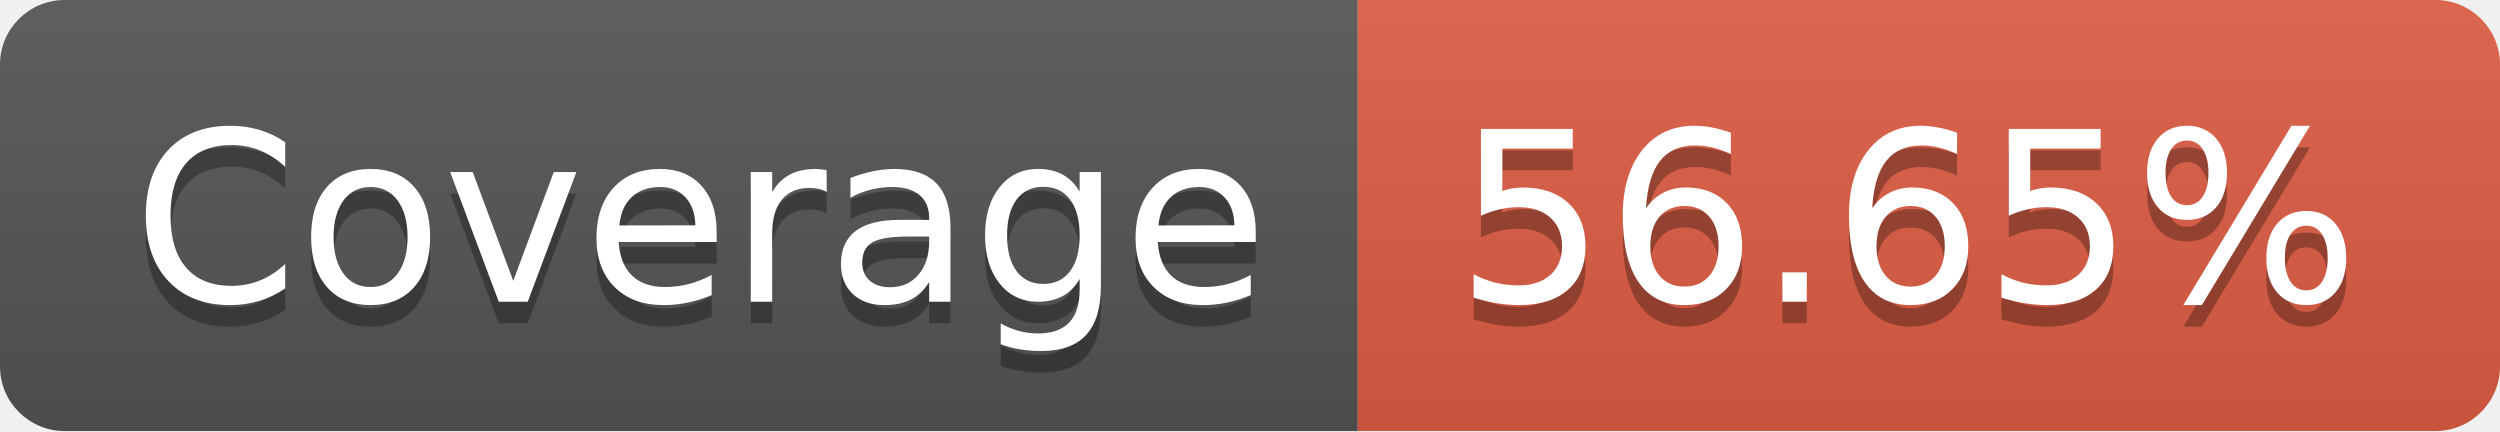
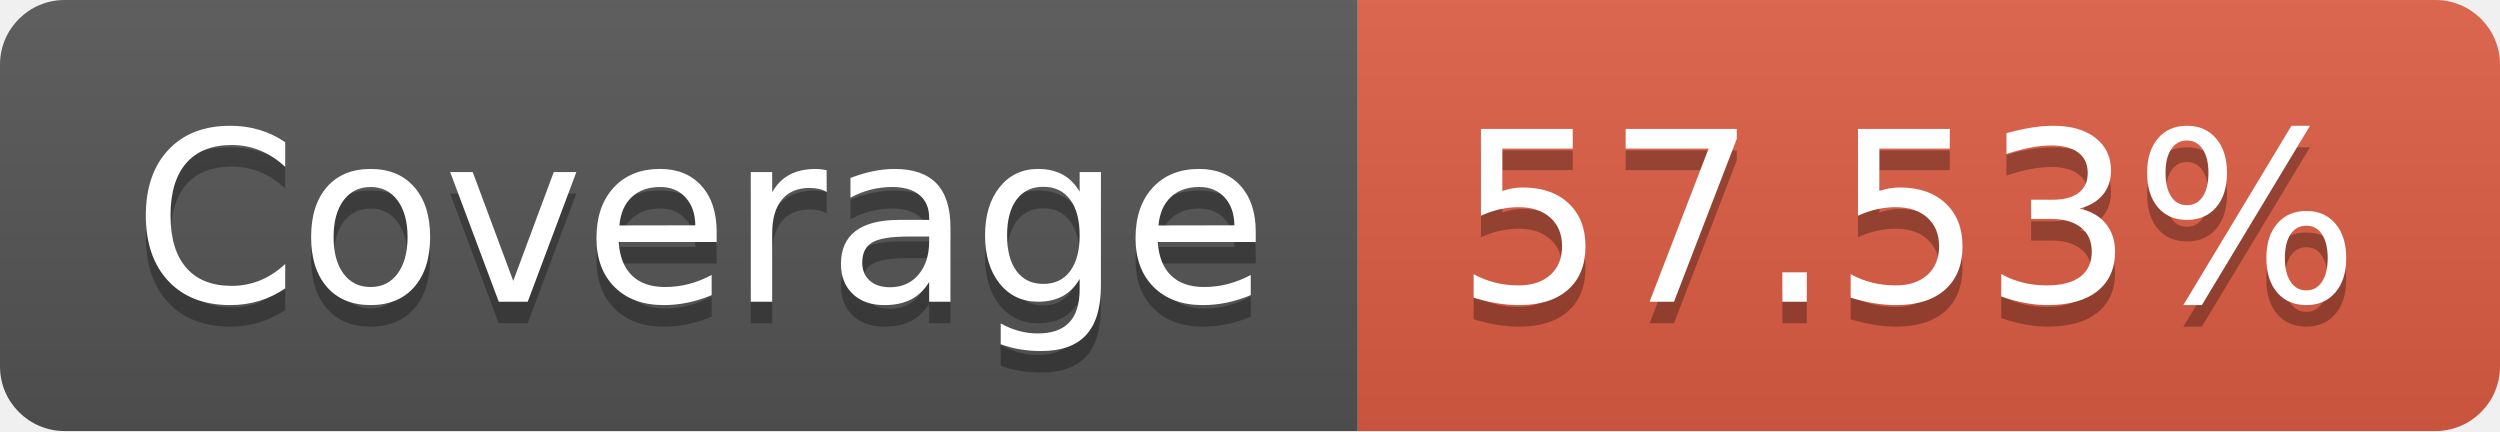
- <svg xmlns="http://www.w3.org/2000/svg" width="116" height="20" role="img" aria-label="Coverage: 56.65%">
+ <svg xmlns="http://www.w3.org/2000/svg" width="116" height="20" role="img" aria-label="Coverage: 57.53%">
  <linearGradient id="s" x2="0" y2="100%">
    <stop offset="0" stop-color="#bbb" stop-opacity=".1" />
    <stop offset="1" stop-opacity=".1" />
  </linearGradient>
  <clipPath id="r">
    <rect width="116" height="20" rx="3" fill="#fff" />
  </clipPath>
  <g clip-path="url(#r)">
    <rect width="63" height="20" fill="#555" />
    <rect x="63" width="53" height="20" fill="#e05d44" />
    <rect width="116" height="20" fill="url(#s)" />
  </g>
  <g fill="#fff" text-anchor="middle" font-family="Verdana,Geneva,DejaVu Sans,sans-serif" text-rendering="geometricPrecision" font-size="110">
    <text aria-hidden="true" x="325" y="150" fill="#010101" fill-opacity=".3" transform="scale(.1)" textLength="530">Coverage</text>
    <text x="325" y="140" transform="scale(.1)" fill="#fff" textLength="530">Coverage</text>
-     <text aria-hidden="true" x="885" y="150" fill="#010101" fill-opacity=".3" transform="scale(.1)" textLength="430">56.65%</text>
-     <text x="885" y="140" transform="scale(.1)" fill="#fff" textLength="430">56.65%</text>
+     <text aria-hidden="true" x="885" y="150" fill="#010101" fill-opacity=".3" transform="scale(.1)" textLength="430">57.53%</text>
+     <text x="885" y="140" transform="scale(.1)" fill="#fff" textLength="430">57.53%</text>
  </g>
</svg>
